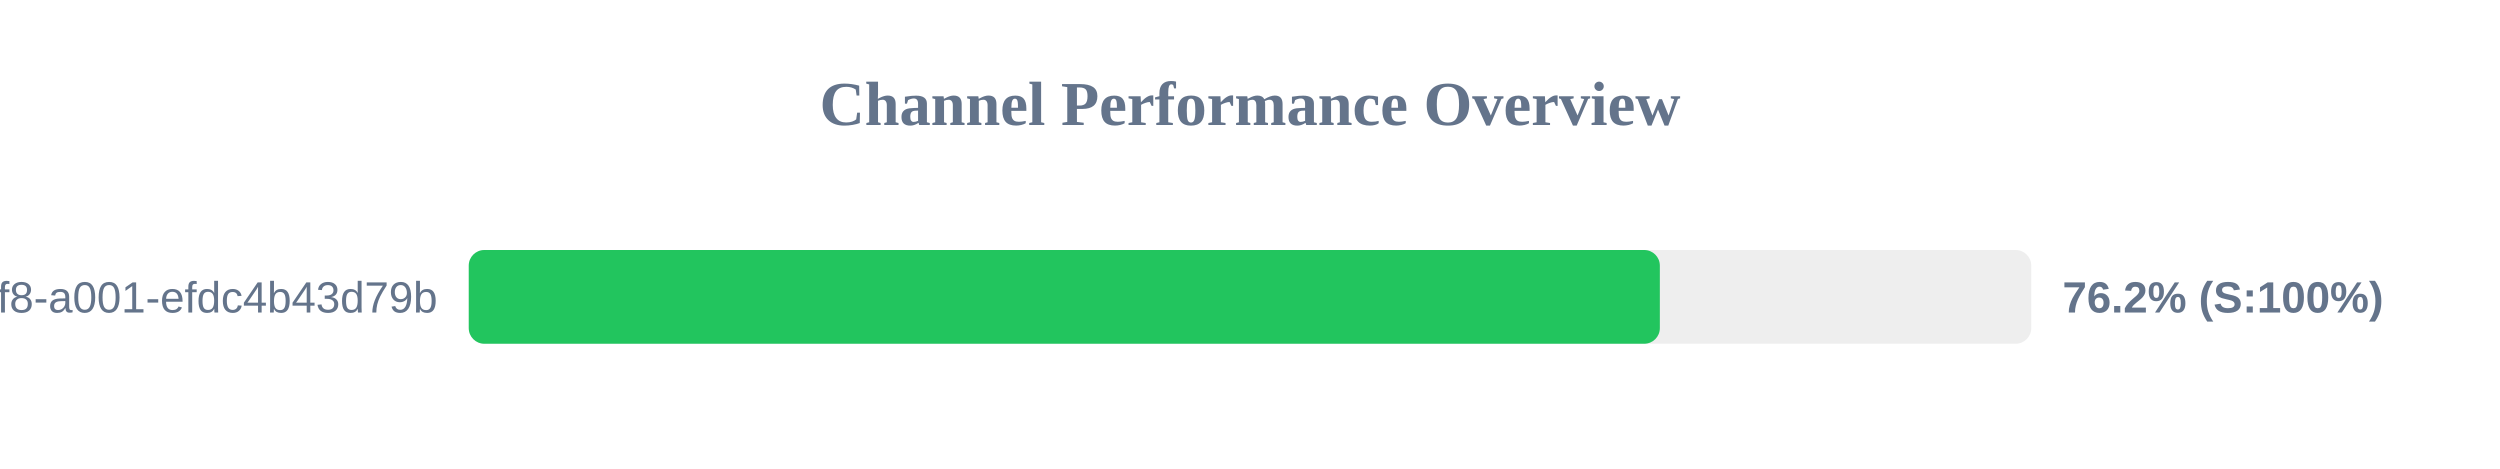
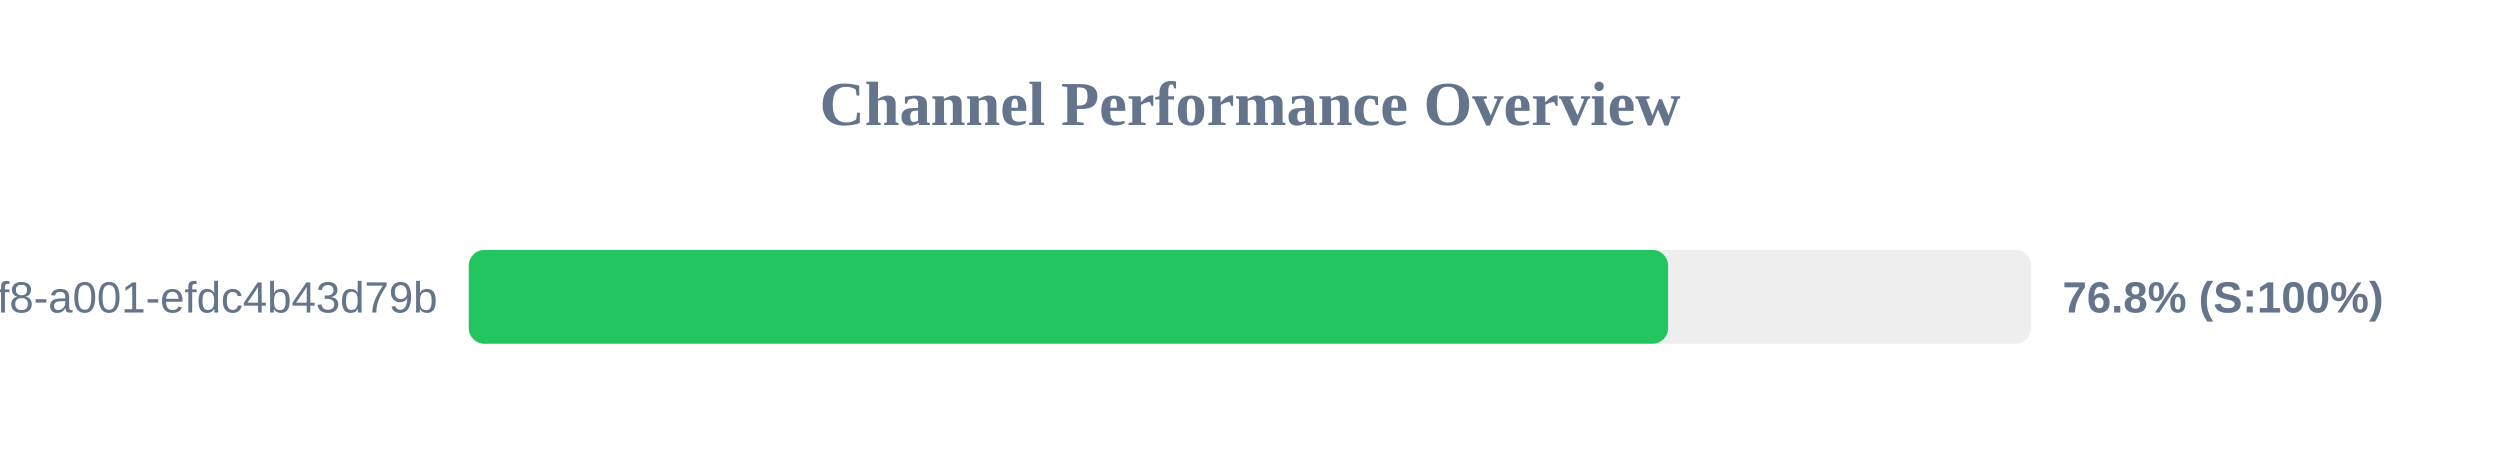
<svg xmlns="http://www.w3.org/2000/svg" width="800" height="150" version="1.1">
  <style>
        .row { font: 14px Arial; fill: #64748b; }
        .score { font: bold 14px Arial; fill: #64748b; }
    </style>
  <text x="400" y="40" text-anchor="middle" font-size="20px" font-weight="bold" fill="#64748b">Channel Performance Overview</text>
  <rect x="150" y="80" width="500" height="30" fill="#eee" rx="5" />
-   <rect x="150" y="80" width="381.15" height="30" fill="#22c55e" rx="5" />
+   <rect x="150" y="80" width="383.8" height="30" fill="#22c55e" rx="5" />
  <text x="140" y="100" text-anchor="end" class="row">?uuid=1fdb6b30-5371-4ff8-a001-efdc4b43d79b</text>
-   <text x="660" y="100" text-anchor="start" class="score">76.2% (S:100%)</text>
+   <text x="660" y="100" text-anchor="start" class="score">76.8% (S:100%)</text>
</svg>
